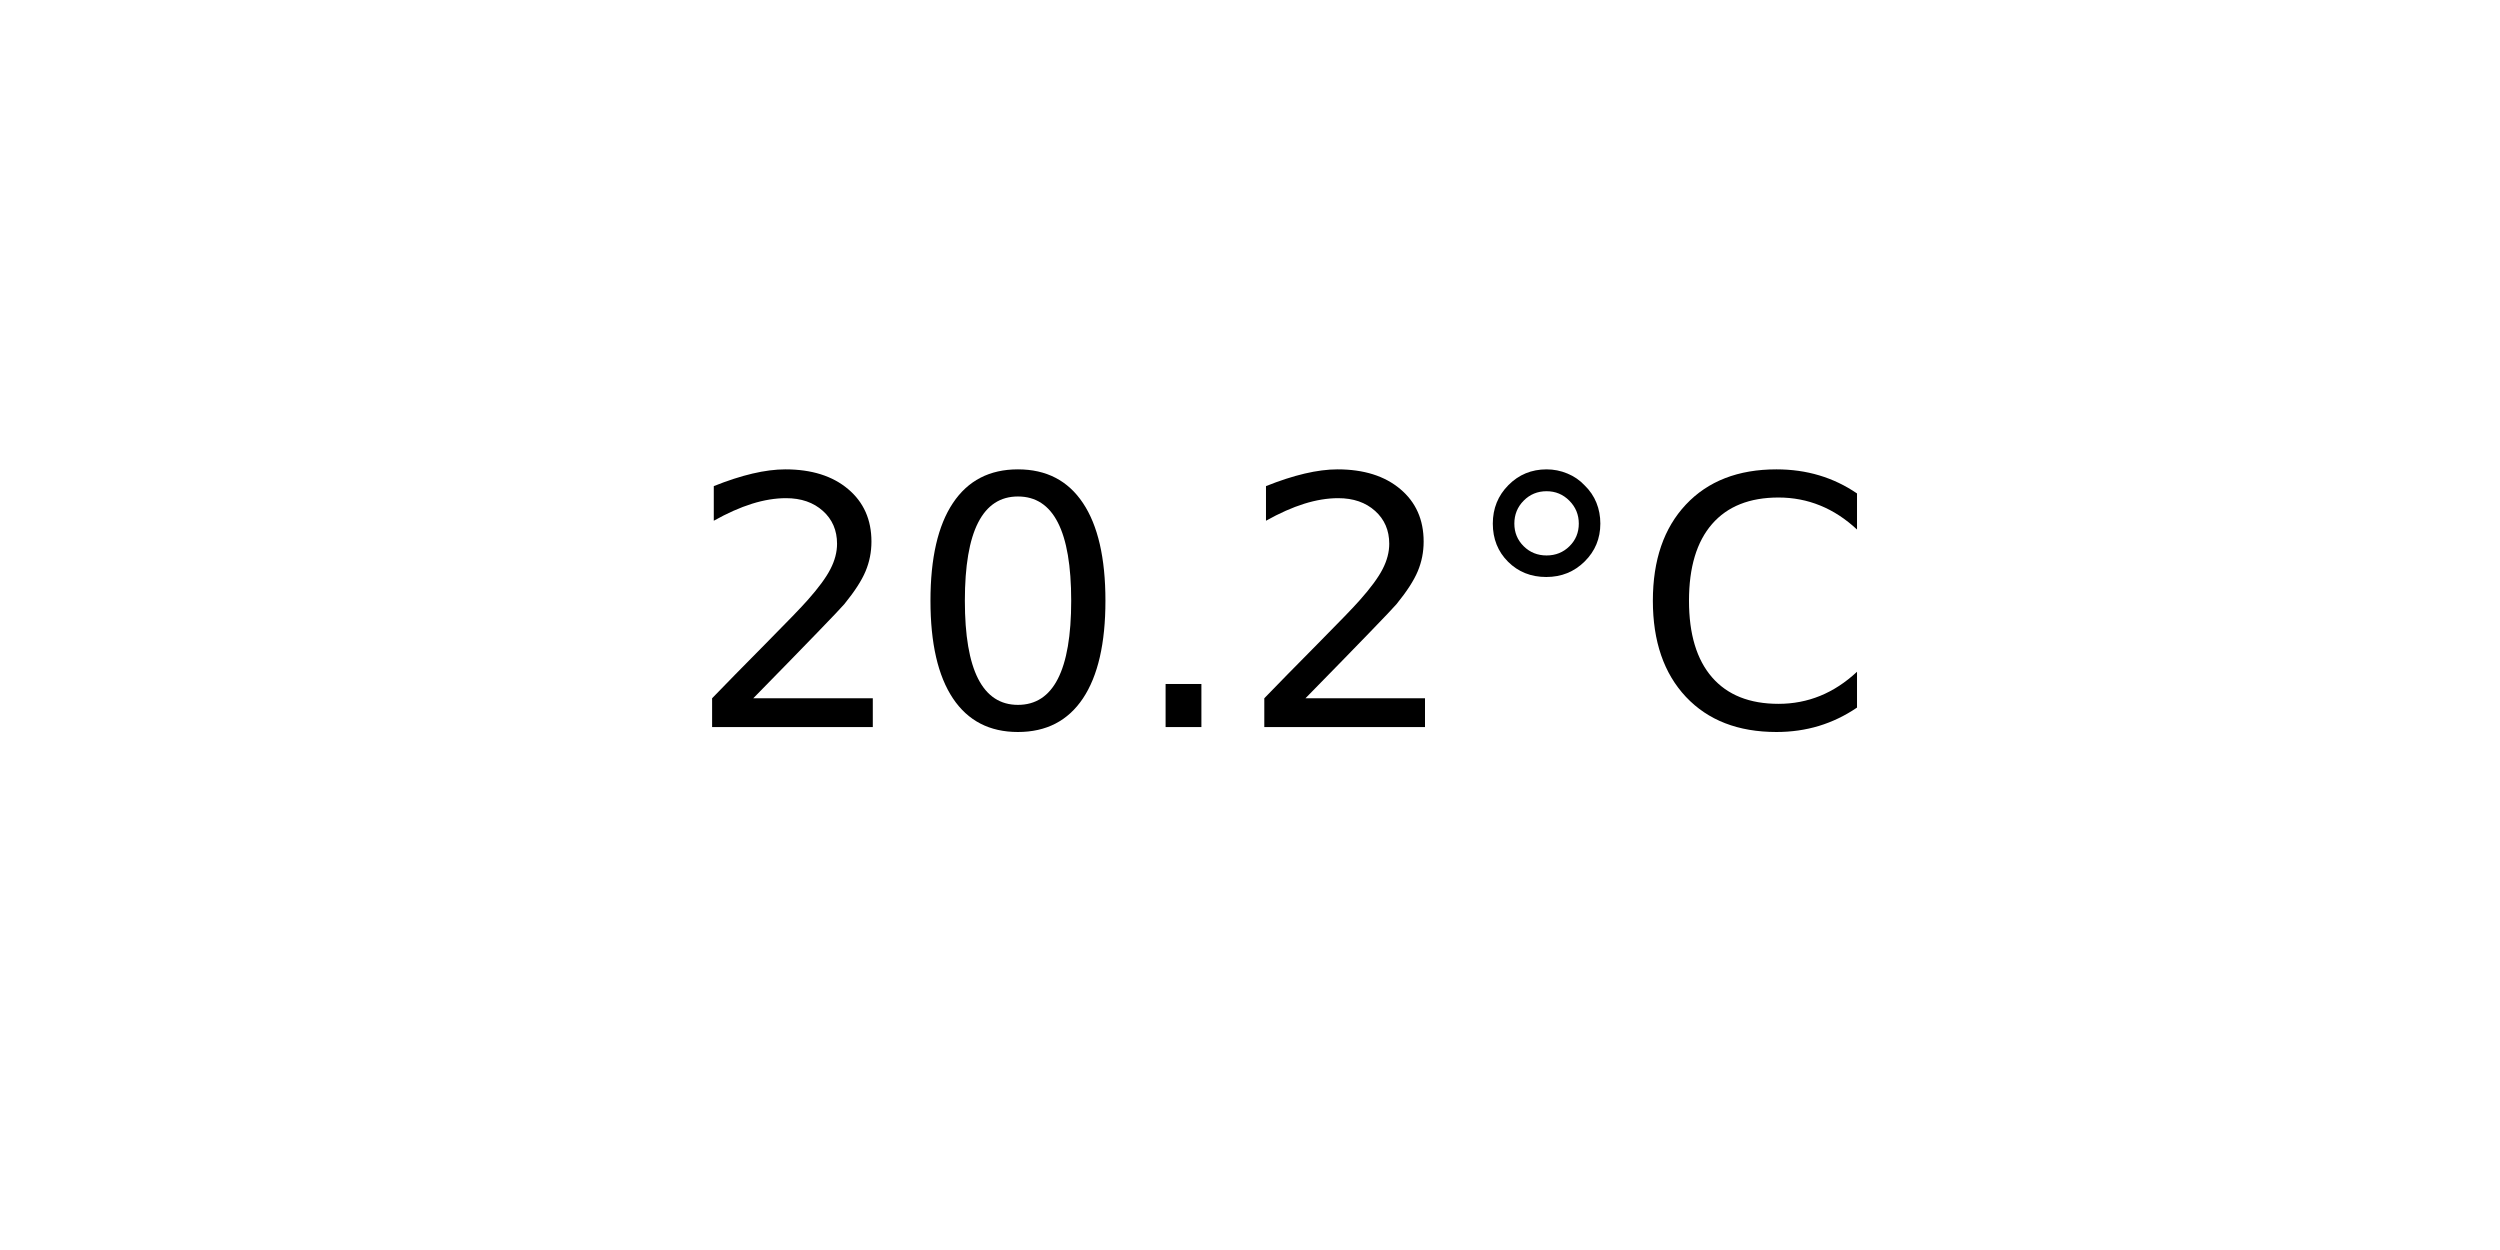
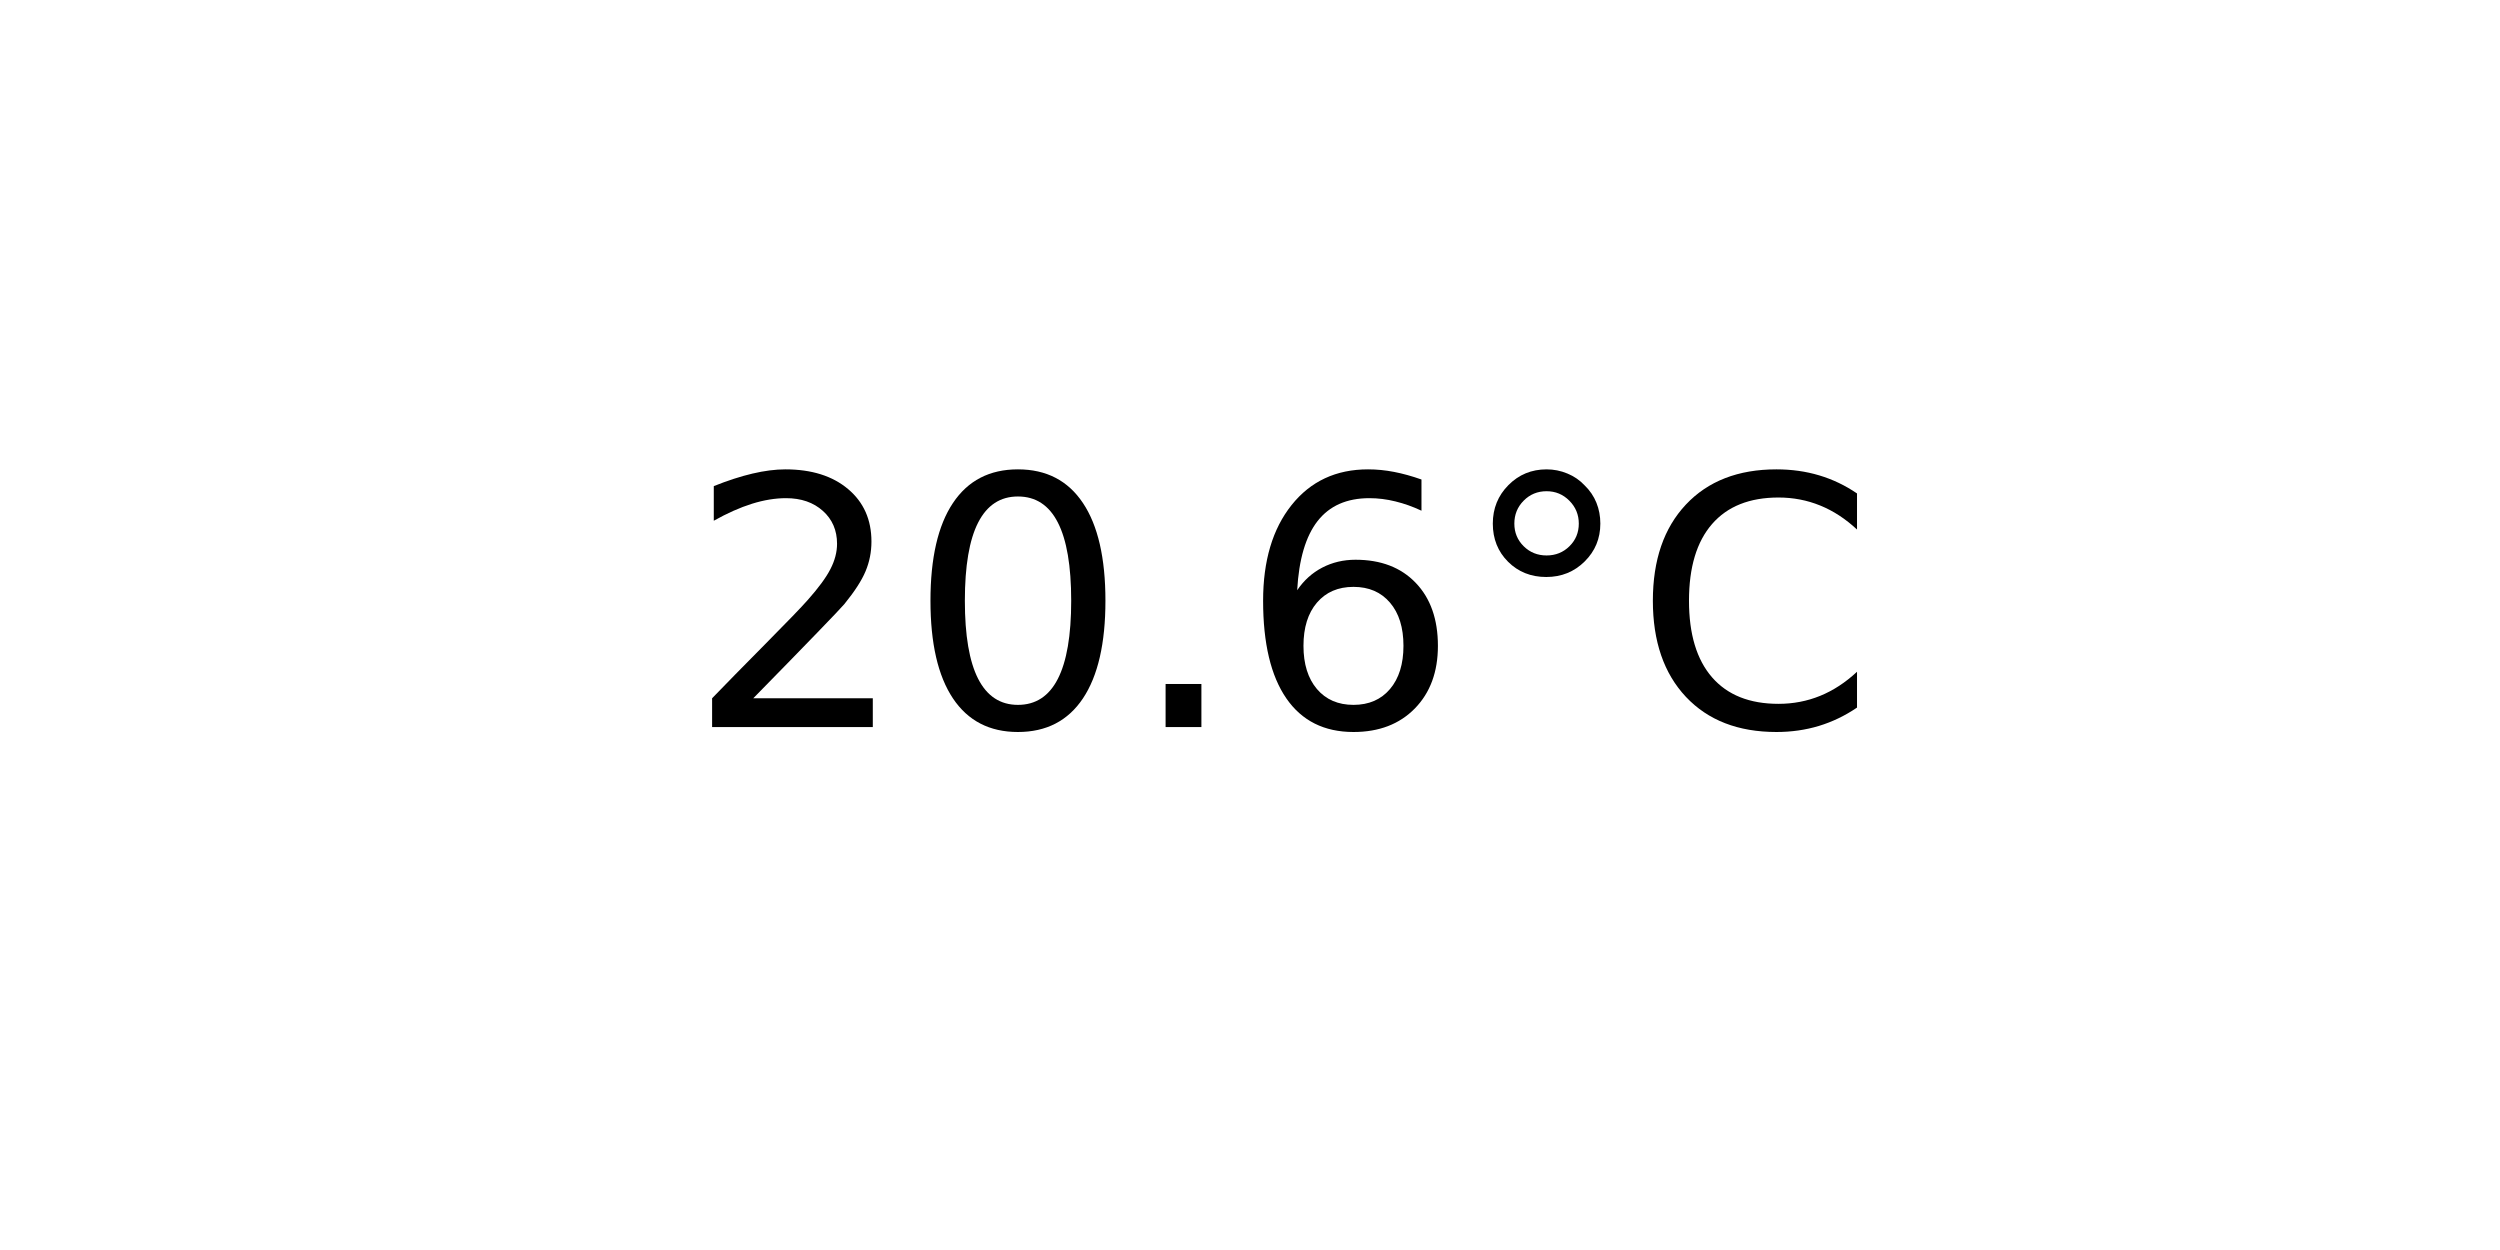
<svg xmlns="http://www.w3.org/2000/svg" xmlns:xlink="http://www.w3.org/1999/xlink" width="72pt" height="36pt" viewBox="0 0 72 36" version="1.1">
  <defs>
    <style type="text/css">*{stroke-linejoin: round; stroke-linecap: butt}</style>
  </defs>
  <g id="figure_1">
    <g id="axes_1">
      <g id="text_1">
        <g transform="translate(19.77578 20.93937) scale(0.1 -0.1)">
          <defs>
            <path id="DejaVuSans-32" d="M 1228 531  L 3431 531  L 3431 0  L 469 0  L 469 531  Q 828 903 1448 1529  Q 2069 2156 2228 2338  Q 2531 2678 2651 2914  Q 2772 3150 2772 3378  Q 2772 3750 2511 3984  Q 2250 4219 1831 4219  Q 1534 4219 1204 4116  Q 875 4013 500 3803  L 500 4441  Q 881 4594 1212 4672  Q 1544 4750 1819 4750  Q 2544 4750 2975 4387  Q 3406 4025 3406 3419  Q 3406 3131 3298 2873  Q 3191 2616 2906 2266  Q 2828 2175 2409 1742  Q 1991 1309 1228 531  z " transform="scale(0.015625)" />
            <path id="DejaVuSans-30" d="M 2034 4250  Q 1547 4250 1301 3770  Q 1056 3291 1056 2328  Q 1056 1369 1301 889  Q 1547 409 2034 409  Q 2525 409 2770 889  Q 3016 1369 3016 2328  Q 3016 3291 2770 3770  Q 2525 4250 2034 4250  z M 2034 4750  Q 2819 4750 3233 4129  Q 3647 3509 3647 2328  Q 3647 1150 3233 529  Q 2819 -91 2034 -91  Q 1250 -91 836 529  Q 422 1150 422 2328  Q 422 3509 836 4129  Q 1250 4750 2034 4750  z " transform="scale(0.015625)" />
            <path id="DejaVuSans-2e" d="M 684 794  L 1344 794  L 1344 0  L 684 0  L 684 794  z " transform="scale(0.015625)" />
+             <path id="DejaVuSans-36" d="M 2113 2584  Q 1688 2584 1439 2293  Q 1191 2003 1191 1497  Q 1191 994 1439 701  Q 1688 409 2113 409  Q 2538 409 2786 701  Q 3034 994 3034 1497  Q 3034 2003 2786 2293  Q 2538 2584 2113 2584  z M 3366 4563  L 3366 3988  Q 3128 4100 2886 4159  Q 2644 4219 2406 4219  Q 1781 4219 1451 3797  Q 1122 3375 1075 2522  Q 1259 2794 1537 2939  Q 1816 3084 2150 3084  Q 2853 3084 3261 2657  Q 3669 2231 3669 1497  Q 3669 778 3244 343  Q 2819 -91 2113 -91  Q 1303 -91 875 529  Q 447 1150 447 2328  Q 447 3434 972 4092  Q 1497 4750 2381 4750  Q 2619 4750 2861 4703  Q 3103 4656 3366 4563  z " transform="scale(0.015625)" />
            <path id="DejaVuSans-b0" d="M 1600 4347  Q 1350 4347 1178 4173  Q 1006 4000 1006 3750  Q 1006 3503 1178 3333  Q 1350 3163 1600 3163  Q 1850 3163 2022 3333  Q 2194 3503 2194 3750  Q 2194 3997 2020 4172  Q 1847 4347 1600 4347  z M 1600 4750  Q 1800 4750 1984 4673  Q 2169 4597 2303 4453  Q 2447 4313 2519 4134  Q 2591 3956 2591 3750  Q 2591 3338 2302 3052  Q 2013 2766 1594 2766  Q 1172 2766 890 3047  Q 609 3328 609 3750  Q 609 4169 896 4459  Q 1184 4750 1600 4750  z " transform="scale(0.015625)" />
            <path id="DejaVuSans-43" d="M 4122 4306  L 4122 3641  Q 3803 3938 3442 4084  Q 3081 4231 2675 4231  Q 1875 4231 1450 3742  Q 1025 3253 1025 2328  Q 1025 1406 1450 917  Q 1875 428 2675 428  Q 3081 428 3442 575  Q 3803 722 4122 1019  L 4122 359  Q 3791 134 3420 21  Q 3050 -91 2638 -91  Q 1578 -91 968 557  Q 359 1206 359 2328  Q 359 3453 968 4101  Q 1578 4750 2638 4750  Q 3056 4750 3426 4639  Q 3797 4528 4122 4306  z " transform="scale(0.015625)" />
          </defs>
          <use xlink:href="#DejaVuSans-32" />
          <use xlink:href="#DejaVuSans-30" x="63.623" />
          <use xlink:href="#DejaVuSans-2e" x="127.246" />
-           <use xlink:href="#DejaVuSans-32" x="159.033" />
+           <use xlink:href="#DejaVuSans-36" x="159.033" />
          <use xlink:href="#DejaVuSans-b0" x="222.656" />
          <use xlink:href="#DejaVuSans-43" x="272.656" />
        </g>
      </g>
    </g>
  </g>
</svg>
